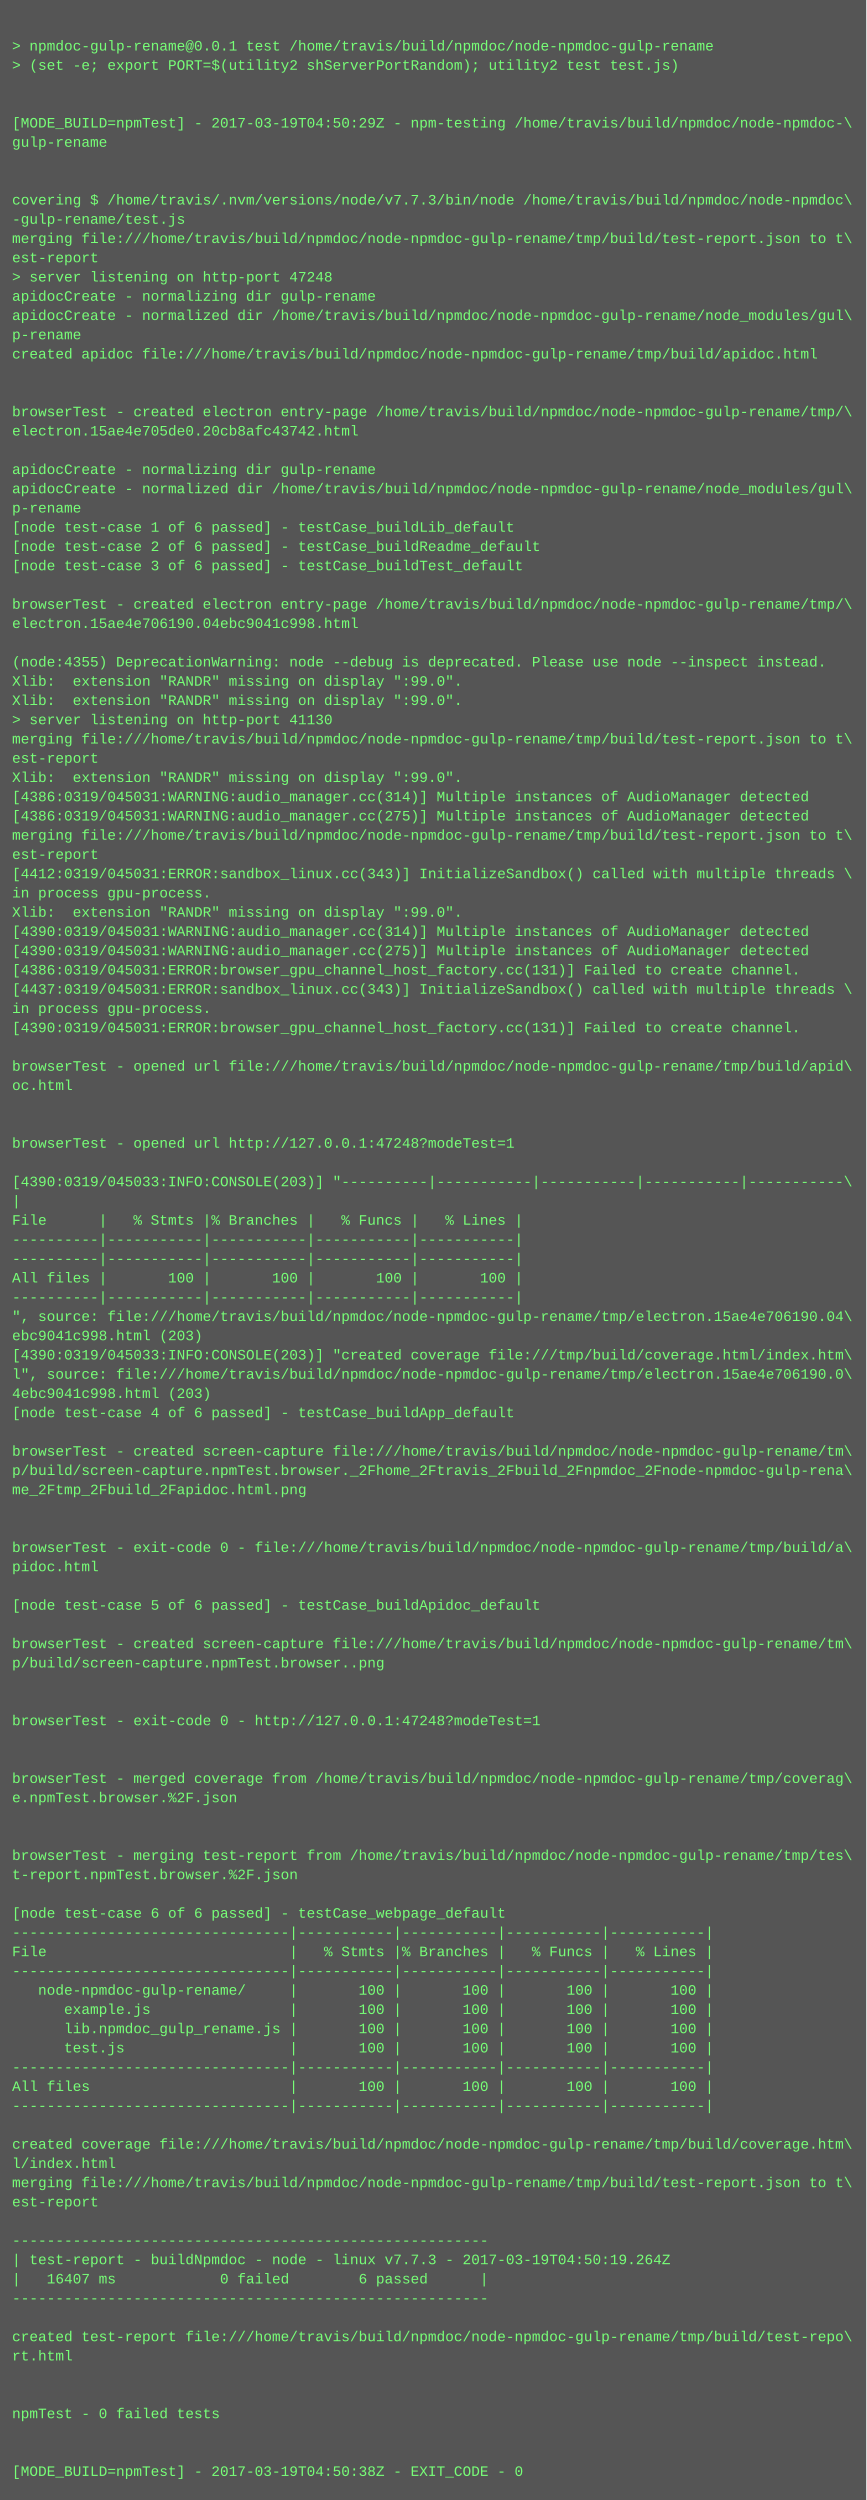
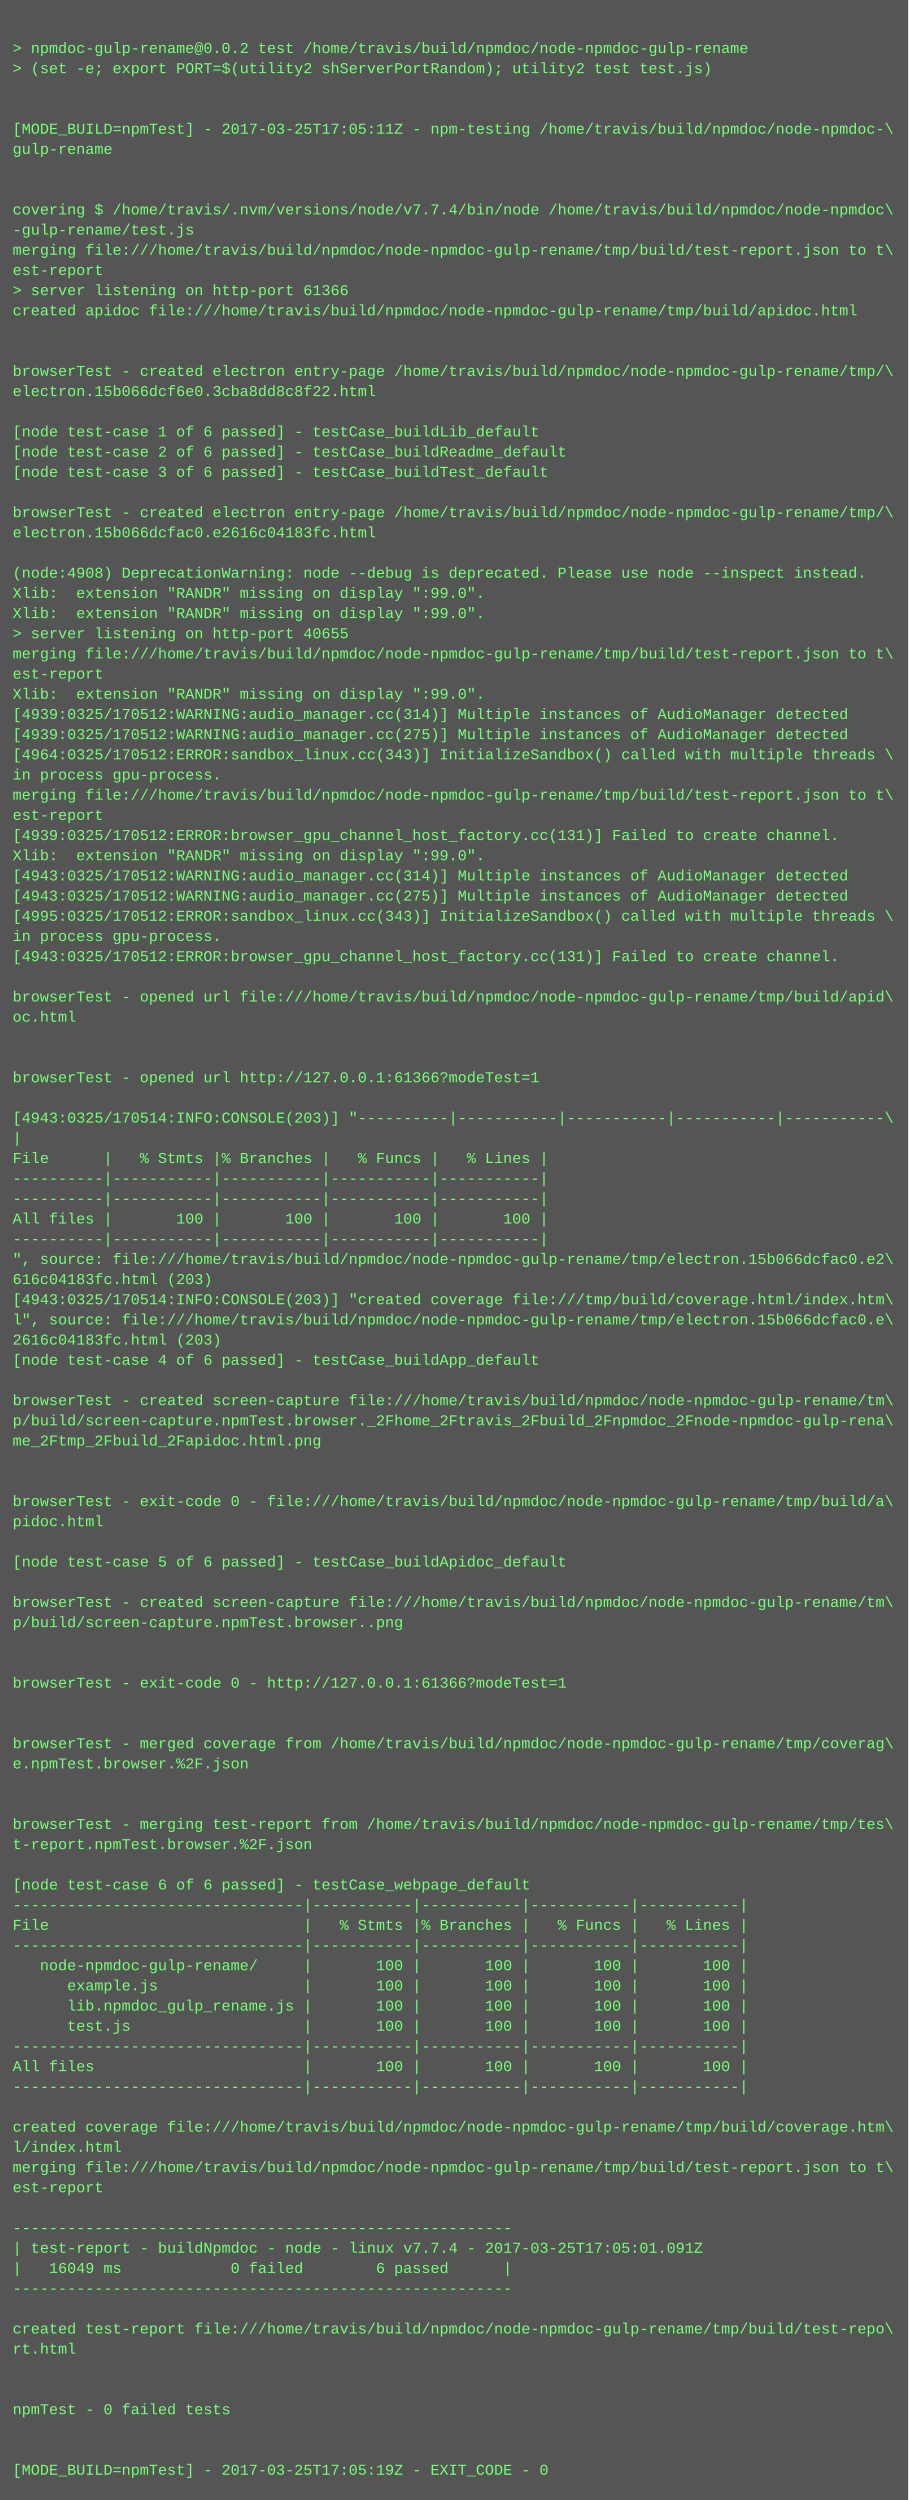
- <svg xmlns="http://www.w3.org/2000/svg" height="2078" width="720">
-   <rect height="2078" fill="#555" width="720" />
+ <svg xmlns="http://www.w3.org/2000/svg" height="1982" width="720">
+   <rect height="1982" fill="#555" width="720" />
  <text fill="#7f7" font-family="Courier New" font-size="12" xml:space="preserve">
    <tspan x="10" y="26" />
-     <tspan x="10" y="42">&gt; npmdoc-gulp-rename@0.0.1 test /home/travis/build/npmdoc/node-npmdoc-gulp-rename</tspan>
+     <tspan x="10" y="42">&gt; npmdoc-gulp-rename@0.0.2 test /home/travis/build/npmdoc/node-npmdoc-gulp-rename</tspan>
    <tspan x="10" y="58">&gt; (set -e; export PORT=$(utility2 shServerPortRandom); utility2 test test.js)</tspan>
    <tspan x="10" y="74" />
    <tspan x="10" y="90" />
-     <tspan x="10" y="106">[MODE_BUILD=npmTest] - 2017-03-19T04:50:29Z - npm-testing /home/travis/build/npmdoc/node-npmdoc-\</tspan>
+     <tspan x="10" y="106">[MODE_BUILD=npmTest] - 2017-03-25T17:05:11Z - npm-testing /home/travis/build/npmdoc/node-npmdoc-\</tspan>
    <tspan x="10" y="122">gulp-rename</tspan>
    <tspan x="10" y="138" />
    <tspan x="10" y="154" />
-     <tspan x="10" y="170">covering $ /home/travis/.nvm/versions/node/v7.7.3/bin/node /home/travis/build/npmdoc/node-npmdoc\</tspan>
+     <tspan x="10" y="170">covering $ /home/travis/.nvm/versions/node/v7.7.4/bin/node /home/travis/build/npmdoc/node-npmdoc\</tspan>
    <tspan x="10" y="186">-gulp-rename/test.js</tspan>
    <tspan x="10" y="202">merging file:///home/travis/build/npmdoc/node-npmdoc-gulp-rename/tmp/build/test-report.json to t\</tspan>
    <tspan x="10" y="218">est-report</tspan>
-     <tspan x="10" y="234">&gt; server listening on http-port 47248</tspan>
-     <tspan x="10" y="250">apidocCreate - normalizing dir gulp-rename</tspan>
-     <tspan x="10" y="266">apidocCreate - normalized dir /home/travis/build/npmdoc/node-npmdoc-gulp-rename/node_modules/gul\</tspan>
-     <tspan x="10" y="282">p-rename</tspan>
-     <tspan x="10" y="298">created apidoc file:///home/travis/build/npmdoc/node-npmdoc-gulp-rename/tmp/build/apidoc.html</tspan>
-     <tspan x="10" y="314" />
+     <tspan x="10" y="234">&gt; server listening on http-port 61366</tspan>
+     <tspan x="10" y="250">created apidoc file:///home/travis/build/npmdoc/node-npmdoc-gulp-rename/tmp/build/apidoc.html</tspan>
+     <tspan x="10" y="266" />
+     <tspan x="10" y="282" />
+     <tspan x="10" y="298">browserTest - created electron entry-page /home/travis/build/npmdoc/node-npmdoc-gulp-rename/tmp/\</tspan>
+     <tspan x="10" y="314">electron.15b066dcf6e0.3cba8dd8c8f22.html</tspan>
    <tspan x="10" y="330" />
-     <tspan x="10" y="346">browserTest - created electron entry-page /home/travis/build/npmdoc/node-npmdoc-gulp-rename/tmp/\</tspan>
-     <tspan x="10" y="362">electron.15ae4e705de0.20cb8afc43742.html</tspan>
-     <tspan x="10" y="378" />
-     <tspan x="10" y="394">apidocCreate - normalizing dir gulp-rename</tspan>
-     <tspan x="10" y="410">apidocCreate - normalized dir /home/travis/build/npmdoc/node-npmdoc-gulp-rename/node_modules/gul\</tspan>
-     <tspan x="10" y="426">p-rename</tspan>
-     <tspan x="10" y="442">[node test-case 1 of 6 passed] - testCase_buildLib_default</tspan>
-     <tspan x="10" y="458">[node test-case 2 of 6 passed] - testCase_buildReadme_default</tspan>
-     <tspan x="10" y="474">[node test-case 3 of 6 passed] - testCase_buildTest_default</tspan>
-     <tspan x="10" y="490" />
-     <tspan x="10" y="506">browserTest - created electron entry-page /home/travis/build/npmdoc/node-npmdoc-gulp-rename/tmp/\</tspan>
-     <tspan x="10" y="522">electron.15ae4e706190.04ebc9041c998.html</tspan>
-     <tspan x="10" y="538" />
-     <tspan x="10" y="554">(node:4355) DeprecationWarning: node --debug is deprecated. Please use node --inspect instead.</tspan>
-     <tspan x="10" y="570">Xlib:  extension "RANDR" missing on display ":99.0".</tspan>
-     <tspan x="10" y="586">Xlib:  extension "RANDR" missing on display ":99.0".</tspan>
-     <tspan x="10" y="602">&gt; server listening on http-port 41130</tspan>
-     <tspan x="10" y="618">merging file:///home/travis/build/npmdoc/node-npmdoc-gulp-rename/tmp/build/test-report.json to t\</tspan>
-     <tspan x="10" y="634">est-report</tspan>
-     <tspan x="10" y="650">Xlib:  extension "RANDR" missing on display ":99.0".</tspan>
-     <tspan x="10" y="666">[4386:0319/045031:WARNING:audio_manager.cc(314)] Multiple instances of AudioManager detected</tspan>
-     <tspan x="10" y="682">[4386:0319/045031:WARNING:audio_manager.cc(275)] Multiple instances of AudioManager detected</tspan>
-     <tspan x="10" y="698">merging file:///home/travis/build/npmdoc/node-npmdoc-gulp-rename/tmp/build/test-report.json to t\</tspan>
-     <tspan x="10" y="714">est-report</tspan>
-     <tspan x="10" y="730">[4412:0319/045031:ERROR:sandbox_linux.cc(343)] InitializeSandbox() called with multiple threads \</tspan>
+     <tspan x="10" y="346">[node test-case 1 of 6 passed] - testCase_buildLib_default</tspan>
+     <tspan x="10" y="362">[node test-case 2 of 6 passed] - testCase_buildReadme_default</tspan>
+     <tspan x="10" y="378">[node test-case 3 of 6 passed] - testCase_buildTest_default</tspan>
+     <tspan x="10" y="394" />
+     <tspan x="10" y="410">browserTest - created electron entry-page /home/travis/build/npmdoc/node-npmdoc-gulp-rename/tmp/\</tspan>
+     <tspan x="10" y="426">electron.15b066dcfac0.e2616c04183fc.html</tspan>
+     <tspan x="10" y="442" />
+     <tspan x="10" y="458">(node:4908) DeprecationWarning: node --debug is deprecated. Please use node --inspect instead.</tspan>
+     <tspan x="10" y="474">Xlib:  extension "RANDR" missing on display ":99.0".</tspan>
+     <tspan x="10" y="490">Xlib:  extension "RANDR" missing on display ":99.0".</tspan>
+     <tspan x="10" y="506">&gt; server listening on http-port 40655</tspan>
+     <tspan x="10" y="522">merging file:///home/travis/build/npmdoc/node-npmdoc-gulp-rename/tmp/build/test-report.json to t\</tspan>
+     <tspan x="10" y="538">est-report</tspan>
+     <tspan x="10" y="554">Xlib:  extension "RANDR" missing on display ":99.0".</tspan>
+     <tspan x="10" y="570">[4939:0325/170512:WARNING:audio_manager.cc(314)] Multiple instances of AudioManager detected</tspan>
+     <tspan x="10" y="586">[4939:0325/170512:WARNING:audio_manager.cc(275)] Multiple instances of AudioManager detected</tspan>
+     <tspan x="10" y="602">[4964:0325/170512:ERROR:sandbox_linux.cc(343)] InitializeSandbox() called with multiple threads \</tspan>
+     <tspan x="10" y="618">in process gpu-process. </tspan>
+     <tspan x="10" y="634">merging file:///home/travis/build/npmdoc/node-npmdoc-gulp-rename/tmp/build/test-report.json to t\</tspan>
+     <tspan x="10" y="650">est-report</tspan>
+     <tspan x="10" y="666">[4939:0325/170512:ERROR:browser_gpu_channel_host_factory.cc(131)] Failed to create channel.</tspan>
+     <tspan x="10" y="682">Xlib:  extension "RANDR" missing on display ":99.0".</tspan>
+     <tspan x="10" y="698">[4943:0325/170512:WARNING:audio_manager.cc(314)] Multiple instances of AudioManager detected</tspan>
+     <tspan x="10" y="714">[4943:0325/170512:WARNING:audio_manager.cc(275)] Multiple instances of AudioManager detected</tspan>
+     <tspan x="10" y="730">[4995:0325/170512:ERROR:sandbox_linux.cc(343)] InitializeSandbox() called with multiple threads \</tspan>
    <tspan x="10" y="746">in process gpu-process. </tspan>
-     <tspan x="10" y="762">Xlib:  extension "RANDR" missing on display ":99.0".</tspan>
-     <tspan x="10" y="778">[4390:0319/045031:WARNING:audio_manager.cc(314)] Multiple instances of AudioManager detected</tspan>
-     <tspan x="10" y="794">[4390:0319/045031:WARNING:audio_manager.cc(275)] Multiple instances of AudioManager detected</tspan>
-     <tspan x="10" y="810">[4386:0319/045031:ERROR:browser_gpu_channel_host_factory.cc(131)] Failed to create channel.</tspan>
-     <tspan x="10" y="826">[4437:0319/045031:ERROR:sandbox_linux.cc(343)] InitializeSandbox() called with multiple threads \</tspan>
-     <tspan x="10" y="842">in process gpu-process. </tspan>
-     <tspan x="10" y="858">[4390:0319/045031:ERROR:browser_gpu_channel_host_factory.cc(131)] Failed to create channel.</tspan>
+     <tspan x="10" y="762">[4943:0325/170512:ERROR:browser_gpu_channel_host_factory.cc(131)] Failed to create channel.</tspan>
+     <tspan x="10" y="778" />
+     <tspan x="10" y="794">browserTest - opened url file:///home/travis/build/npmdoc/node-npmdoc-gulp-rename/tmp/build/apid\</tspan>
+     <tspan x="10" y="810">oc.html</tspan>
+     <tspan x="10" y="826" />
+     <tspan x="10" y="842" />
+     <tspan x="10" y="858">browserTest - opened url http://127.0.0.1:61366?modeTest=1</tspan>
    <tspan x="10" y="874" />
-     <tspan x="10" y="890">browserTest - opened url file:///home/travis/build/npmdoc/node-npmdoc-gulp-rename/tmp/build/apid\</tspan>
-     <tspan x="10" y="906">oc.html</tspan>
-     <tspan x="10" y="922" />
-     <tspan x="10" y="938" />
-     <tspan x="10" y="954">browserTest - opened url http://127.0.0.1:47248?modeTest=1</tspan>
-     <tspan x="10" y="970" />
-     <tspan x="10" y="986">[4390:0319/045033:INFO:CONSOLE(203)] "----------|-----------|-----------|-----------|-----------\</tspan>
-     <tspan x="10" y="1002">|</tspan>
-     <tspan x="10" y="1018">File      |   % Stmts |% Branches |   % Funcs |   % Lines |</tspan>
-     <tspan x="10" y="1034">----------|-----------|-----------|-----------|-----------|</tspan>
-     <tspan x="10" y="1050">----------|-----------|-----------|-----------|-----------|</tspan>
-     <tspan x="10" y="1066">All files |       100 |       100 |       100 |       100 |</tspan>
-     <tspan x="10" y="1082">----------|-----------|-----------|-----------|-----------|</tspan>
-     <tspan x="10" y="1098">", source: file:///home/travis/build/npmdoc/node-npmdoc-gulp-rename/tmp/electron.15ae4e706190.04\</tspan>
-     <tspan x="10" y="1114">ebc9041c998.html (203)</tspan>
-     <tspan x="10" y="1130">[4390:0319/045033:INFO:CONSOLE(203)] "created coverage file:///tmp/build/coverage.html/index.htm\</tspan>
-     <tspan x="10" y="1146">l", source: file:///home/travis/build/npmdoc/node-npmdoc-gulp-rename/tmp/electron.15ae4e706190.0\</tspan>
-     <tspan x="10" y="1162">4ebc9041c998.html (203)</tspan>
-     <tspan x="10" y="1178">[node test-case 4 of 6 passed] - testCase_buildApp_default</tspan>
-     <tspan x="10" y="1194" />
-     <tspan x="10" y="1210">browserTest - created screen-capture file:///home/travis/build/npmdoc/node-npmdoc-gulp-rename/tm\</tspan>
-     <tspan x="10" y="1226">p/build/screen-capture.npmTest.browser._2Fhome_2Ftravis_2Fbuild_2Fnpmdoc_2Fnode-npmdoc-gulp-rena\</tspan>
-     <tspan x="10" y="1242">me_2Ftmp_2Fbuild_2Fapidoc.html.png</tspan>
+     <tspan x="10" y="890">[4943:0325/170514:INFO:CONSOLE(203)] "----------|-----------|-----------|-----------|-----------\</tspan>
+     <tspan x="10" y="906">|</tspan>
+     <tspan x="10" y="922">File      |   % Stmts |% Branches |   % Funcs |   % Lines |</tspan>
+     <tspan x="10" y="938">----------|-----------|-----------|-----------|-----------|</tspan>
+     <tspan x="10" y="954">----------|-----------|-----------|-----------|-----------|</tspan>
+     <tspan x="10" y="970">All files |       100 |       100 |       100 |       100 |</tspan>
+     <tspan x="10" y="986">----------|-----------|-----------|-----------|-----------|</tspan>
+     <tspan x="10" y="1002">", source: file:///home/travis/build/npmdoc/node-npmdoc-gulp-rename/tmp/electron.15b066dcfac0.e2\</tspan>
+     <tspan x="10" y="1018">616c04183fc.html (203)</tspan>
+     <tspan x="10" y="1034">[4943:0325/170514:INFO:CONSOLE(203)] "created coverage file:///tmp/build/coverage.html/index.htm\</tspan>
+     <tspan x="10" y="1050">l", source: file:///home/travis/build/npmdoc/node-npmdoc-gulp-rename/tmp/electron.15b066dcfac0.e\</tspan>
+     <tspan x="10" y="1066">2616c04183fc.html (203)</tspan>
+     <tspan x="10" y="1082">[node test-case 4 of 6 passed] - testCase_buildApp_default</tspan>
+     <tspan x="10" y="1098" />
+     <tspan x="10" y="1114">browserTest - created screen-capture file:///home/travis/build/npmdoc/node-npmdoc-gulp-rename/tm\</tspan>
+     <tspan x="10" y="1130">p/build/screen-capture.npmTest.browser._2Fhome_2Ftravis_2Fbuild_2Fnpmdoc_2Fnode-npmdoc-gulp-rena\</tspan>
+     <tspan x="10" y="1146">me_2Ftmp_2Fbuild_2Fapidoc.html.png</tspan>
+     <tspan x="10" y="1162" />
+     <tspan x="10" y="1178" />
+     <tspan x="10" y="1194">browserTest - exit-code 0 - file:///home/travis/build/npmdoc/node-npmdoc-gulp-rename/tmp/build/a\</tspan>
+     <tspan x="10" y="1210">pidoc.html</tspan>
+     <tspan x="10" y="1226" />
+     <tspan x="10" y="1242">[node test-case 5 of 6 passed] - testCase_buildApidoc_default</tspan>
    <tspan x="10" y="1258" />
-     <tspan x="10" y="1274" />
-     <tspan x="10" y="1290">browserTest - exit-code 0 - file:///home/travis/build/npmdoc/node-npmdoc-gulp-rename/tmp/build/a\</tspan>
-     <tspan x="10" y="1306">pidoc.html</tspan>
+     <tspan x="10" y="1274">browserTest - created screen-capture file:///home/travis/build/npmdoc/node-npmdoc-gulp-rename/tm\</tspan>
+     <tspan x="10" y="1290">p/build/screen-capture.npmTest.browser..png</tspan>
+     <tspan x="10" y="1306" />
    <tspan x="10" y="1322" />
-     <tspan x="10" y="1338">[node test-case 5 of 6 passed] - testCase_buildApidoc_default</tspan>
+     <tspan x="10" y="1338">browserTest - exit-code 0 - http://127.0.0.1:61366?modeTest=1</tspan>
    <tspan x="10" y="1354" />
-     <tspan x="10" y="1370">browserTest - created screen-capture file:///home/travis/build/npmdoc/node-npmdoc-gulp-rename/tm\</tspan>
-     <tspan x="10" y="1386">p/build/screen-capture.npmTest.browser..png</tspan>
-     <tspan x="10" y="1402" />
+     <tspan x="10" y="1370" />
+     <tspan x="10" y="1386">browserTest - merged coverage from /home/travis/build/npmdoc/node-npmdoc-gulp-rename/tmp/coverag\</tspan>
+     <tspan x="10" y="1402">e.npmTest.browser.%2F.json</tspan>
    <tspan x="10" y="1418" />
-     <tspan x="10" y="1434">browserTest - exit-code 0 - http://127.0.0.1:47248?modeTest=1</tspan>
-     <tspan x="10" y="1450" />
-     <tspan x="10" y="1466" />
-     <tspan x="10" y="1482">browserTest - merged coverage from /home/travis/build/npmdoc/node-npmdoc-gulp-rename/tmp/coverag\</tspan>
-     <tspan x="10" y="1498">e.npmTest.browser.%2F.json</tspan>
-     <tspan x="10" y="1514" />
-     <tspan x="10" y="1530" />
-     <tspan x="10" y="1546">browserTest - merging test-report from /home/travis/build/npmdoc/node-npmdoc-gulp-rename/tmp/tes\</tspan>
-     <tspan x="10" y="1562">t-report.npmTest.browser.%2F.json</tspan>
-     <tspan x="10" y="1578" />
-     <tspan x="10" y="1594">[node test-case 6 of 6 passed] - testCase_webpage_default</tspan>
-     <tspan x="10" y="1610">--------------------------------|-----------|-----------|-----------|-----------|</tspan>
-     <tspan x="10" y="1626">File                            |   % Stmts |% Branches |   % Funcs |   % Lines |</tspan>
-     <tspan x="10" y="1642">--------------------------------|-----------|-----------|-----------|-----------|</tspan>
-     <tspan x="10" y="1658">   node-npmdoc-gulp-rename/     |       100 |       100 |       100 |       100 |</tspan>
-     <tspan x="10" y="1674">      example.js                |       100 |       100 |       100 |       100 |</tspan>
-     <tspan x="10" y="1690">      lib.npmdoc_gulp_rename.js |       100 |       100 |       100 |       100 |</tspan>
-     <tspan x="10" y="1706">      test.js                   |       100 |       100 |       100 |       100 |</tspan>
-     <tspan x="10" y="1722">--------------------------------|-----------|-----------|-----------|-----------|</tspan>
-     <tspan x="10" y="1738">All files                       |       100 |       100 |       100 |       100 |</tspan>
-     <tspan x="10" y="1754">--------------------------------|-----------|-----------|-----------|-----------|</tspan>
-     <tspan x="10" y="1770" />
-     <tspan x="10" y="1786">created coverage file:///home/travis/build/npmdoc/node-npmdoc-gulp-rename/tmp/build/coverage.htm\</tspan>
-     <tspan x="10" y="1802">l/index.html</tspan>
-     <tspan x="10" y="1818">merging file:///home/travis/build/npmdoc/node-npmdoc-gulp-rename/tmp/build/test-report.json to t\</tspan>
-     <tspan x="10" y="1834">est-report</tspan>
-     <tspan x="10" y="1850" />
-     <tspan x="10" y="1866">-------------------------------------------------------</tspan>
-     <tspan x="10" y="1882">| test-report - buildNpmdoc - node - linux v7.7.3 - 2017-03-19T04:50:19.264Z</tspan>
-     <tspan x="10" y="1898">|   16407 ms            0 failed        6 passed      |</tspan>
-     <tspan x="10" y="1914">-------------------------------------------------------</tspan>
+     <tspan x="10" y="1434" />
+     <tspan x="10" y="1450">browserTest - merging test-report from /home/travis/build/npmdoc/node-npmdoc-gulp-rename/tmp/tes\</tspan>
+     <tspan x="10" y="1466">t-report.npmTest.browser.%2F.json</tspan>
+     <tspan x="10" y="1482" />
+     <tspan x="10" y="1498">[node test-case 6 of 6 passed] - testCase_webpage_default</tspan>
+     <tspan x="10" y="1514">--------------------------------|-----------|-----------|-----------|-----------|</tspan>
+     <tspan x="10" y="1530">File                            |   % Stmts |% Branches |   % Funcs |   % Lines |</tspan>
+     <tspan x="10" y="1546">--------------------------------|-----------|-----------|-----------|-----------|</tspan>
+     <tspan x="10" y="1562">   node-npmdoc-gulp-rename/     |       100 |       100 |       100 |       100 |</tspan>
+     <tspan x="10" y="1578">      example.js                |       100 |       100 |       100 |       100 |</tspan>
+     <tspan x="10" y="1594">      lib.npmdoc_gulp_rename.js |       100 |       100 |       100 |       100 |</tspan>
+     <tspan x="10" y="1610">      test.js                   |       100 |       100 |       100 |       100 |</tspan>
+     <tspan x="10" y="1626">--------------------------------|-----------|-----------|-----------|-----------|</tspan>
+     <tspan x="10" y="1642">All files                       |       100 |       100 |       100 |       100 |</tspan>
+     <tspan x="10" y="1658">--------------------------------|-----------|-----------|-----------|-----------|</tspan>
+     <tspan x="10" y="1674" />
+     <tspan x="10" y="1690">created coverage file:///home/travis/build/npmdoc/node-npmdoc-gulp-rename/tmp/build/coverage.htm\</tspan>
+     <tspan x="10" y="1706">l/index.html</tspan>
+     <tspan x="10" y="1722">merging file:///home/travis/build/npmdoc/node-npmdoc-gulp-rename/tmp/build/test-report.json to t\</tspan>
+     <tspan x="10" y="1738">est-report</tspan>
+     <tspan x="10" y="1754" />
+     <tspan x="10" y="1770">-------------------------------------------------------</tspan>
+     <tspan x="10" y="1786">| test-report - buildNpmdoc - node - linux v7.7.4 - 2017-03-25T17:05:01.091Z</tspan>
+     <tspan x="10" y="1802">|   16049 ms            0 failed        6 passed      |</tspan>
+     <tspan x="10" y="1818">-------------------------------------------------------</tspan>
+     <tspan x="10" y="1834" />
+     <tspan x="10" y="1850">created test-report file:///home/travis/build/npmdoc/node-npmdoc-gulp-rename/tmp/build/test-repo\</tspan>
+     <tspan x="10" y="1866">rt.html</tspan>
+     <tspan x="10" y="1882" />
+     <tspan x="10" y="1898" />
+     <tspan x="10" y="1914">npmTest - 0 failed tests</tspan>
    <tspan x="10" y="1930" />
-     <tspan x="10" y="1946">created test-report file:///home/travis/build/npmdoc/node-npmdoc-gulp-rename/tmp/build/test-repo\</tspan>
-     <tspan x="10" y="1962">rt.html</tspan>
-     <tspan x="10" y="1978" />
-     <tspan x="10" y="1994" />
-     <tspan x="10" y="2010">npmTest - 0 failed tests</tspan>
-     <tspan x="10" y="2026" />
-     <tspan x="10" y="2042" />
-     <tspan x="10" y="2058">[MODE_BUILD=npmTest] - 2017-03-19T04:50:38Z - EXIT_CODE - 0</tspan>
+     <tspan x="10" y="1946" />
+     <tspan x="10" y="1962">[MODE_BUILD=npmTest] - 2017-03-25T17:05:19Z - EXIT_CODE - 0</tspan>
  </text>
</svg>
